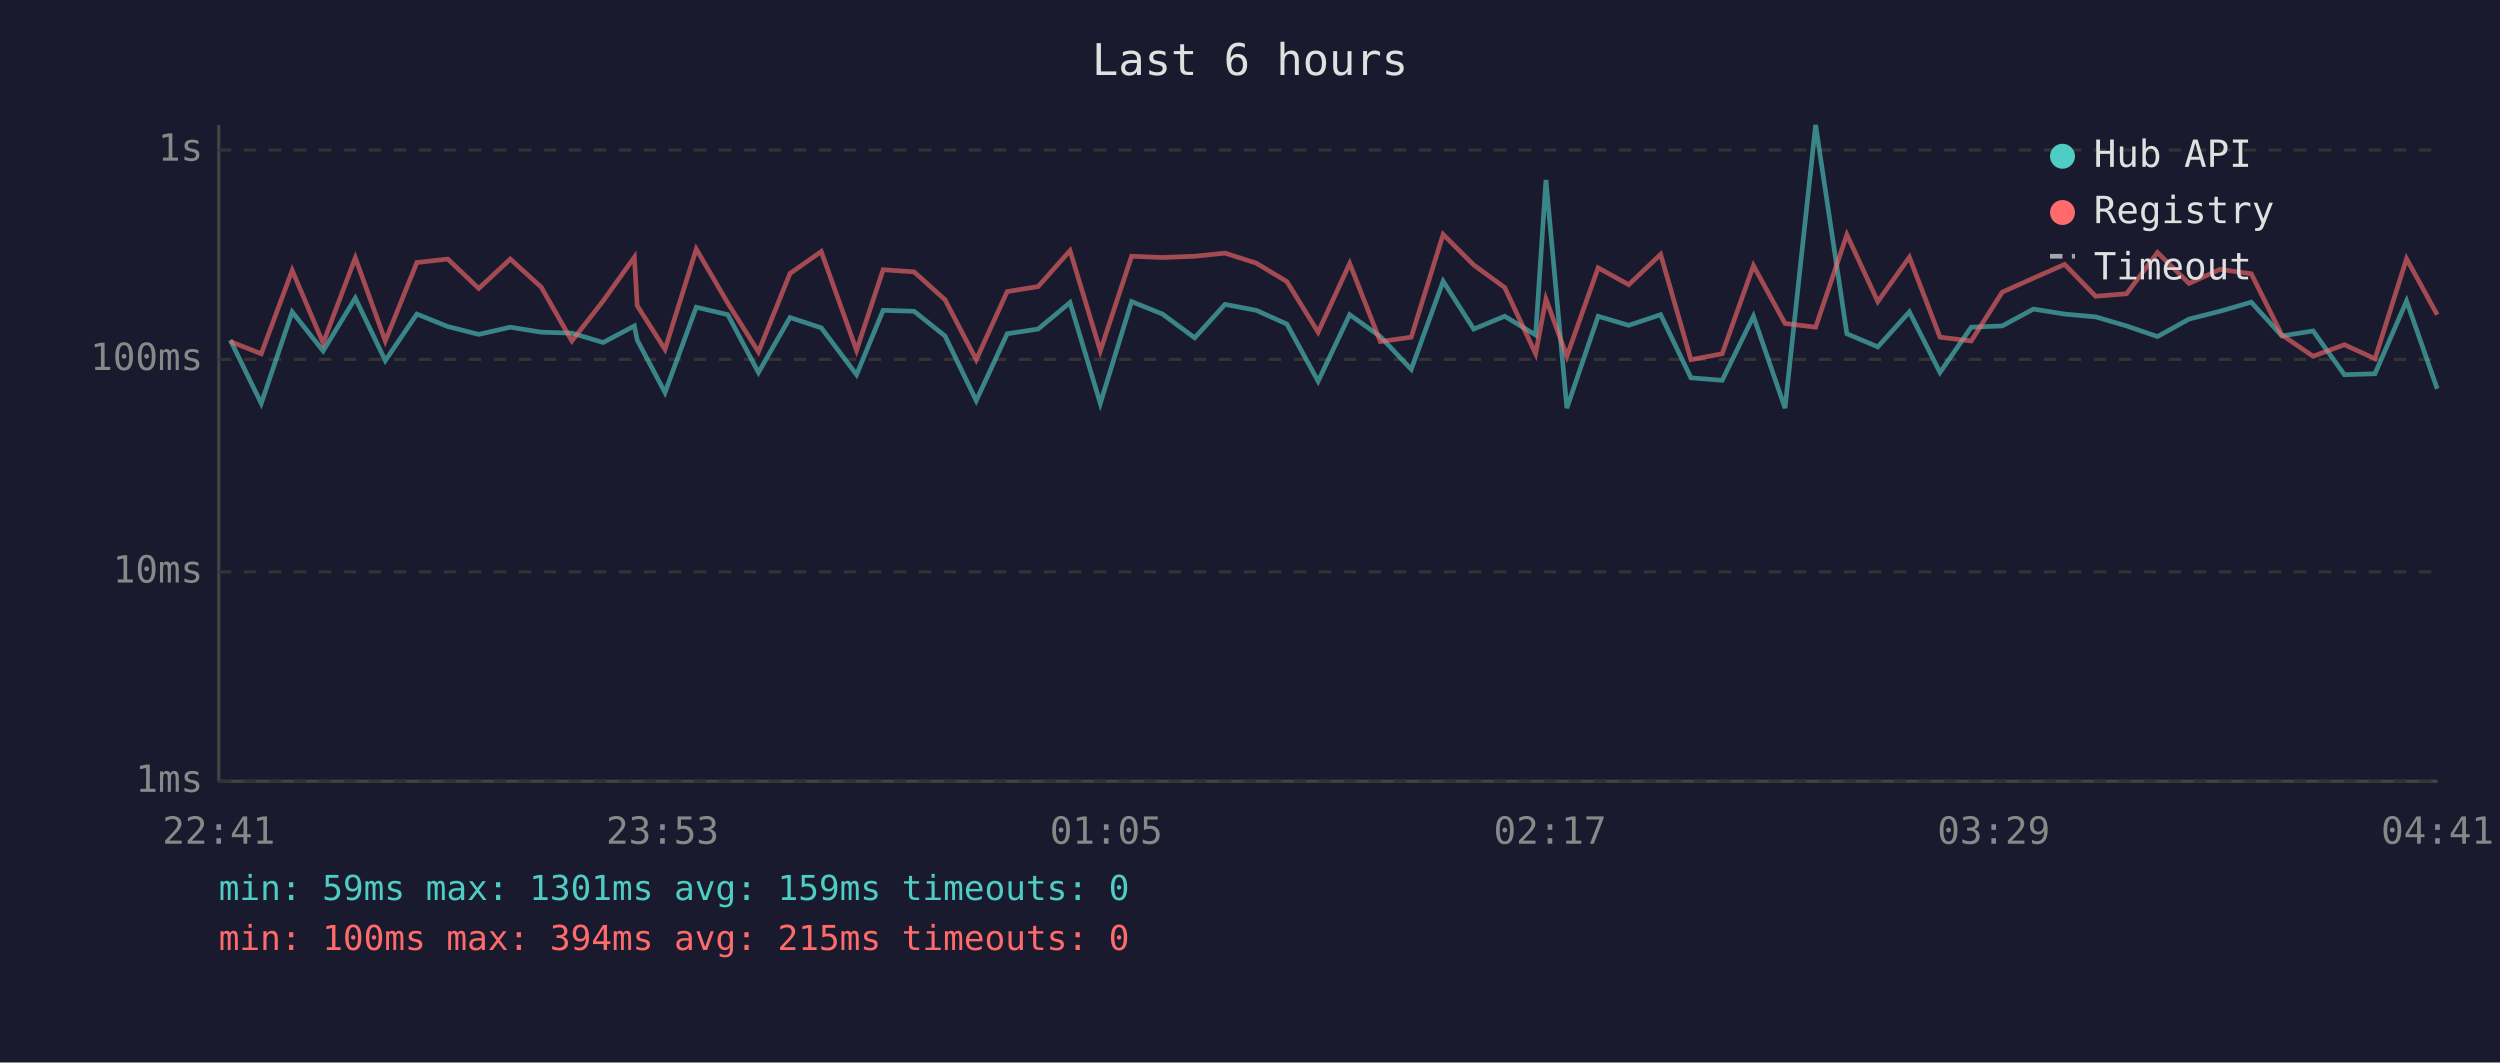
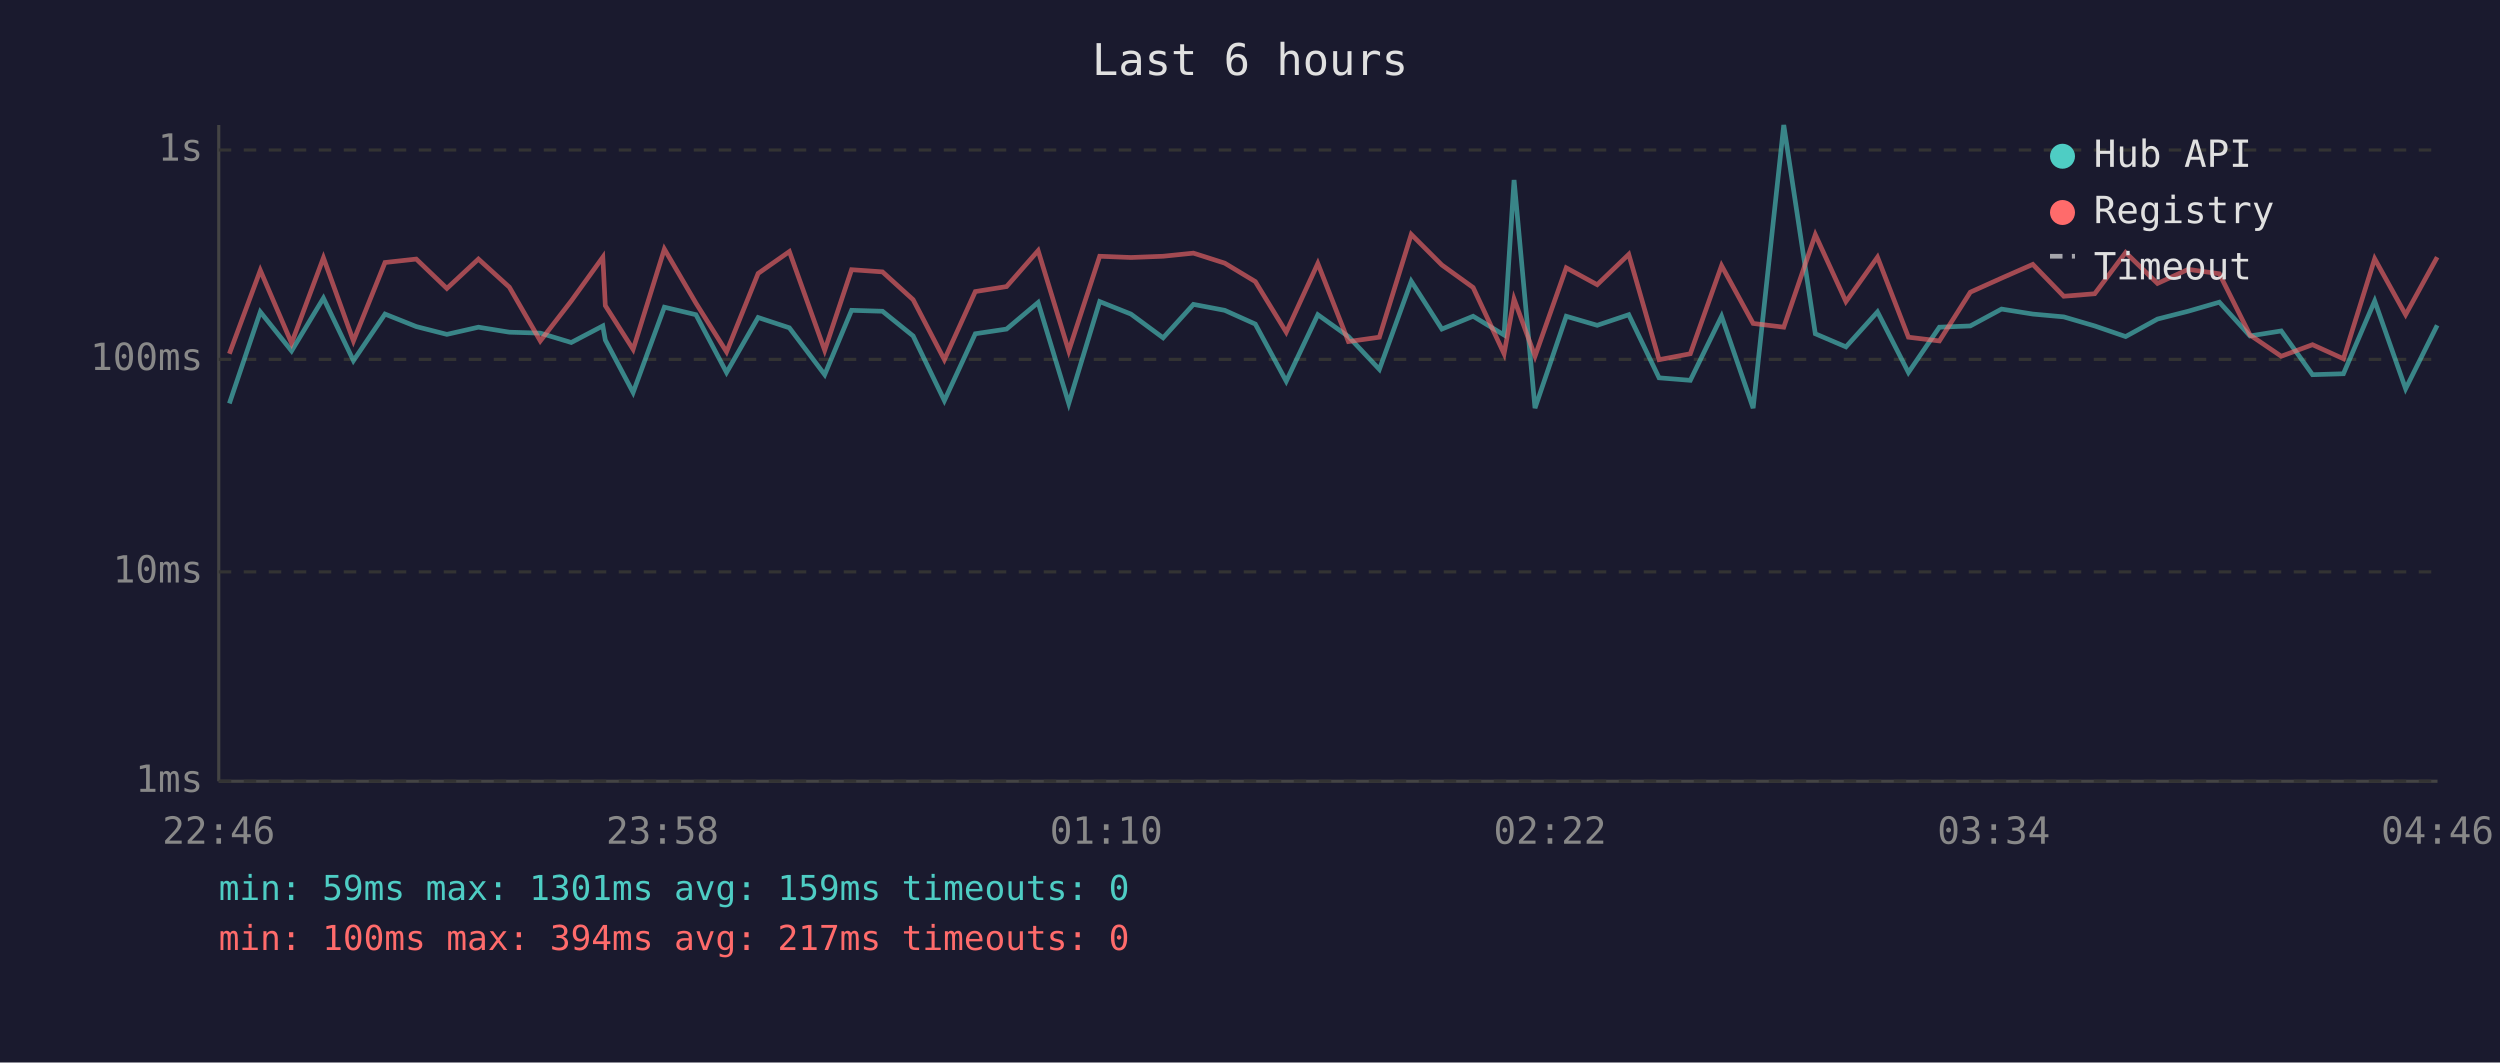
<svg xmlns="http://www.w3.org/2000/svg" viewBox="0 0 800 340" font-family="monospace" font-size="12">
  <rect width="800" height="340" fill="#1a1a2e" />
  <text x="400" y="24" fill="#e0e0e0" font-size="14" text-anchor="middle">Last 6 hours</text>
  <line x1="70" y1="40" x2="70" y2="250" stroke="#444" stroke-width="1" />
  <line x1="70" y1="250" x2="780" y2="250" stroke="#444" stroke-width="1" />
  <line x1="70" y1="250" x2="780" y2="250" stroke="#333" stroke-width="1" stroke-dasharray="4" />
  <text x="65" y="250" fill="#888" text-anchor="end" dominant-baseline="middle">1ms</text>
  <line x1="70" y1="183" x2="780" y2="183" stroke="#333" stroke-width="1" stroke-dasharray="4" />
  <text x="65" y="183" fill="#888" text-anchor="end" dominant-baseline="middle">10ms</text>
  <line x1="70" y1="115" x2="780" y2="115" stroke="#333" stroke-width="1" stroke-dasharray="4" />
  <text x="65" y="115" fill="#888" text-anchor="end" dominant-baseline="middle">100ms</text>
  <line x1="70" y1="48" x2="780" y2="48" stroke="#333" stroke-width="1" stroke-dasharray="4" />
  <text x="65" y="48" fill="#888" text-anchor="end" dominant-baseline="middle">1s</text>
-   <text x="70" y="270" fill="#888" text-anchor="middle">22:41</text>
-   <text x="212" y="270" fill="#888" text-anchor="middle">23:53</text>
-   <text x="354" y="270" fill="#888" text-anchor="middle">01:05</text>
-   <text x="496" y="270" fill="#888" text-anchor="middle">02:17</text>
-   <text x="638" y="270" fill="#888" text-anchor="middle">03:29</text>
-   <text x="780" y="270" fill="#888" text-anchor="middle">04:41</text>
-   <polyline points="73.7,108.8 83.6,129.1 93.5,99.8 103.4,112.3 113.7,95.4 123.3,115.4 133.4,100.5 143.3,104.5 153.2,107.0 163.3,104.7 173.2,106.3 183.0,106.6 193.0,109.6 203.0,104.3 203.9,108.8 212.8,125.6 222.8,98.3 232.9,100.7 242.7,119.2 252.8,101.6 262.8,104.9 274.1,119.9 282.6,99.3 292.5,99.6 302.4,107.5 312.4,128.2 322.3,106.8 332.2,105.3 342.4,96.8 352.1,129.1 362.1,96.5 372.0,100.5 382.3,108.1 392.0,97.4 402.0,99.3 411.8,103.7 421.8,122.0 431.9,100.7 441.7,107.7 451.6,118.2 461.8,90.0 471.6,105.3 481.5,101.2 491.4,107.2 494.7,57.6 501.4,130.6 511.4,101.2 521.2,104.1 531.4,100.7 541.1,120.9 551.1,121.7 561.1,101.2 571.2,130.6 581.0,40.0 591.0,106.8 600.9,111.0 611.0,99.8 620.8,119.2 630.8,104.7 640.7,104.3 650.7,98.9 660.7,100.5 670.6,101.4 680.5,104.3 690.4,107.7 700.5,102.1 710.4,99.6 720.4,96.7 730.2,107.5 740.2,105.9 750.2,119.9 760.0,119.6 770.1,96.3 779.9,124.4" fill="none" stroke="#4ecdc4" stroke-width="1.5" opacity="0.6" />
-   <polyline points="73.7,109.3 83.6,113.2 93.5,86.5 103.4,109.8 113.7,82.5 123.3,109.1 133.4,84.0 143.3,82.9 153.2,92.3 163.3,82.9 173.2,91.9 183.0,109.1 193.0,96.3 203.0,82.3 203.9,97.8 212.8,111.8 222.8,79.7 232.9,97.0 242.7,112.6 252.8,87.5 262.8,80.5 274.1,112.1 282.6,86.3 292.5,87.0 302.4,95.9 312.4,115.1 322.3,93.3 332.2,91.7 342.4,80.2 352.1,112.3 362.1,82.0 372.0,82.4 382.3,82.0 392.0,81.0 402.0,84.2 411.8,90.1 421.8,106.3 431.9,84.3 441.7,109.3 451.6,107.9 461.8,75.0 471.6,84.8 481.5,92.0 491.4,113.2 494.7,95.7 501.4,114.0 511.4,85.7 521.2,91.1 531.4,81.4 541.1,115.1 551.1,113.2 561.1,85.0 571.2,103.5 581.0,104.7 591.0,75.1 600.9,96.5 611.0,82.3 620.8,107.9 630.8,109.1 640.7,93.5 650.7,89.0 660.7,84.6 670.6,94.8 680.5,94.0 690.4,80.8 700.5,90.7 710.4,86.2 720.4,87.6 730.2,107.2 740.2,114.0 750.2,110.3 760.0,114.8 770.1,82.8 779.9,100.7" fill="none" stroke="#ff6b6b" stroke-width="1.5" opacity="0.6" />
+   <text x="70" y="270" fill="#888" text-anchor="middle">22:46</text>
+   <text x="212" y="270" fill="#888" text-anchor="middle">23:58</text>
+   <text x="354" y="270" fill="#888" text-anchor="middle">01:10</text>
+   <text x="496" y="270" fill="#888" text-anchor="middle">02:22</text>
+   <text x="638" y="270" fill="#888" text-anchor="middle">03:34</text>
+   <text x="780" y="270" fill="#888" text-anchor="middle">04:46</text>
+   <polyline points="73.4,129.1 83.3,99.8 93.3,112.3 103.5,95.4 113.1,115.4 123.2,100.5 133.2,104.5 143.0,107.0 153.1,104.7 163.0,106.3 172.9,106.6 182.8,109.6 192.9,104.3 193.7,108.8 202.6,125.6 212.6,98.3 222.7,100.7 232.5,119.2 242.6,101.6 252.6,104.9 263.9,119.9 272.5,99.3 282.4,99.6 292.2,107.5 302.2,128.2 312.1,106.8 322.1,105.3 332.2,96.8 342.0,129.1 351.9,96.5 361.9,100.5 372.2,108.1 381.9,97.4 391.9,99.3 401.7,103.7 411.6,122.0 421.7,100.7 431.5,107.7 441.4,118.2 451.6,90.0 461.4,105.3 471.4,101.2 481.3,107.2 484.5,57.6 491.2,130.6 501.2,101.2 511.1,104.1 521.2,100.7 530.9,120.9 540.9,121.7 550.9,101.2 561.0,130.6 570.8,40.0 580.9,106.8 590.7,111.0 600.8,99.8 610.7,119.2 620.6,104.7 630.5,104.3 640.5,98.9 650.5,100.5 660.4,101.4 670.3,104.3 680.2,107.7 690.4,102.1 700.2,99.6 710.2,96.7 720.0,107.5 730.0,105.9 740.0,119.9 749.9,119.6 759.9,96.3 769.8,124.4 779.9,104.1" fill="none" stroke="#4ecdc4" stroke-width="1.5" opacity="0.6" />
+   <polyline points="73.4,113.2 83.3,86.5 93.3,109.8 103.5,82.5 113.1,109.1 123.2,84.0 133.2,82.9 143.0,92.3 153.1,82.9 163.0,91.9 172.9,109.1 182.8,96.3 192.9,82.3 193.7,97.8 202.6,111.8 212.6,79.7 222.7,97.0 232.5,112.6 242.6,87.5 252.6,80.5 263.9,112.1 272.5,86.3 282.4,87.0 292.2,95.9 302.2,115.1 312.1,93.3 322.1,91.7 332.2,80.2 342.0,112.3 351.9,82.0 361.9,82.4 372.2,82.0 381.9,81.0 391.9,84.2 401.7,90.1 411.6,106.3 421.7,84.3 431.5,109.3 441.4,107.9 451.6,75.0 461.4,84.8 471.4,92.0 481.3,113.2 484.5,95.7 491.2,114.0 501.2,85.7 511.1,91.1 521.2,81.4 530.9,115.1 540.9,113.2 550.9,85.0 561.0,103.5 570.8,104.7 580.9,75.1 590.7,96.5 600.8,82.3 610.7,107.9 620.6,109.1 630.5,93.5 640.5,89.0 650.5,84.6 660.4,94.8 670.3,94.0 680.2,80.8 690.4,90.7 700.2,86.2 710.2,87.6 720.0,107.2 730.0,114.0 740.0,110.3 749.9,114.8 759.9,82.8 769.8,100.7 779.9,82.3" fill="none" stroke="#ff6b6b" stroke-width="1.5" opacity="0.6" />
  <circle cx="660" cy="50" r="4" fill="#4ecdc4" />
  <text x="670" y="50" fill="#e0e0e0" dominant-baseline="middle">Hub API</text>
  <circle cx="660" cy="68" r="4" fill="#ff6b6b" />
  <text x="670" y="68" fill="#e0e0e0" dominant-baseline="middle">Registry</text>
  <line x1="656" y1="82" x2="664" y2="82" stroke="#e0e0e0" stroke-width="1.5" stroke-dasharray="4,3" opacity="0.7" />
  <text x="670" y="86" fill="#e0e0e0" dominant-baseline="middle">Timeout</text>
  <text x="70" y="288" fill="#4ecdc4" font-size="11">min: 59ms  max: 1301ms  avg: 159ms  timeouts: 0</text>
-   <text x="70" y="304" fill="#ff6b6b" font-size="11">min: 100ms  max: 394ms  avg: 215ms  timeouts: 0</text>
+   <text x="70" y="304" fill="#ff6b6b" font-size="11">min: 100ms  max: 394ms  avg: 217ms  timeouts: 0</text>
</svg>
